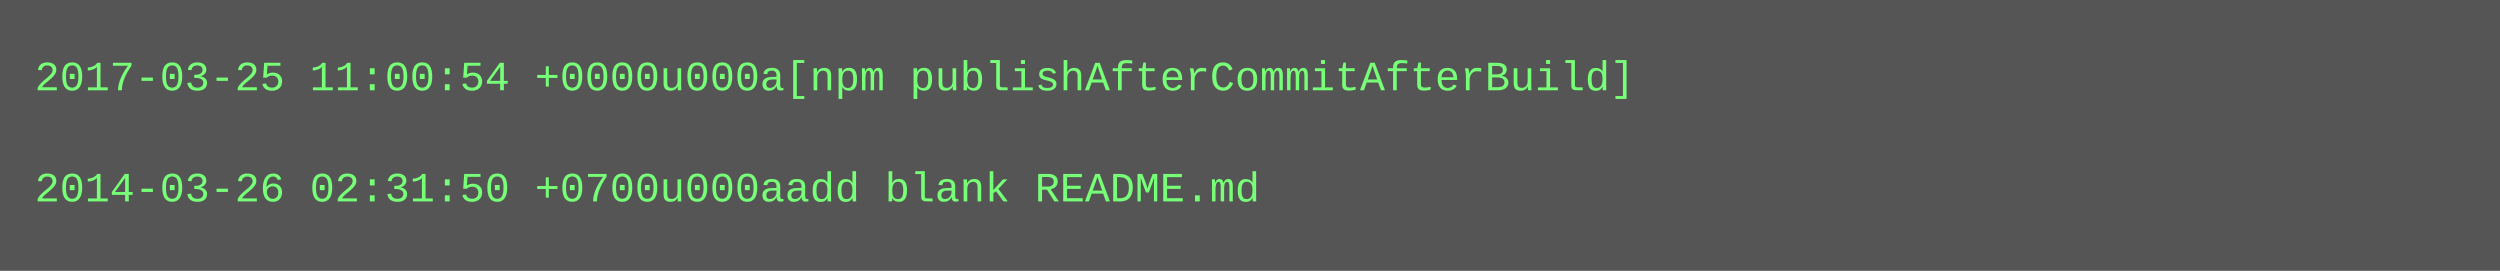
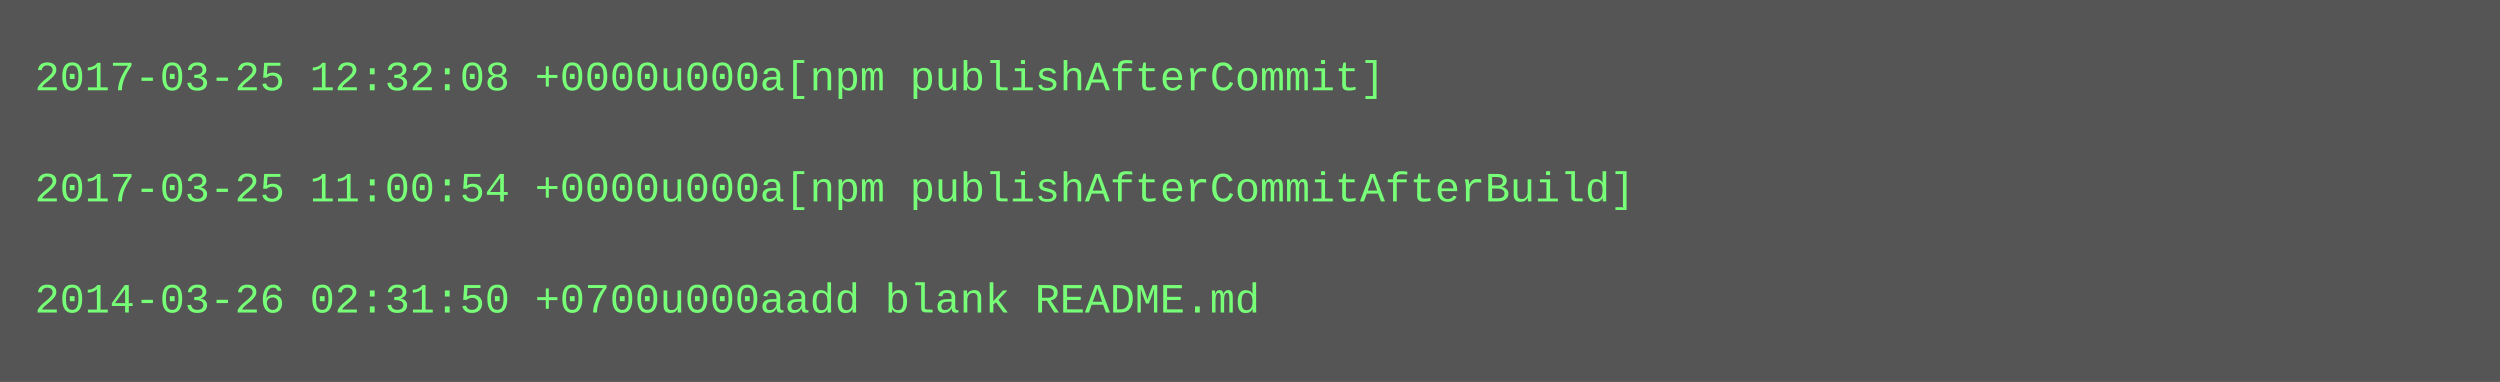
- <svg xmlns="http://www.w3.org/2000/svg" height="78" width="720">
-   <rect height="78" fill="#555" width="720" />
+ <svg xmlns="http://www.w3.org/2000/svg" height="110" width="720">
+   <rect height="110" fill="#555" width="720" />
  <text fill="#7f7" font-family="Courier New" font-size="12" xml:space="preserve">
-     <tspan x="10" y="26">2017-03-25 11:00:54 +0000u000a[npm publishAfterCommitAfterBuild]</tspan>
+     <tspan x="10" y="26">2017-03-25 12:32:08 +0000u000a[npm publishAfterCommit]</tspan>
    <tspan x="10" y="42" />
-     <tspan x="10" y="58">2014-03-26 02:31:50 +0700u000aadd blank README.md</tspan>
+     <tspan x="10" y="58">2017-03-25 11:00:54 +0000u000a[npm publishAfterCommitAfterBuild]</tspan>
+     <tspan x="10" y="74" />
+     <tspan x="10" y="90">2014-03-26 02:31:50 +0700u000aadd blank README.md</tspan>
  </text>
</svg>
